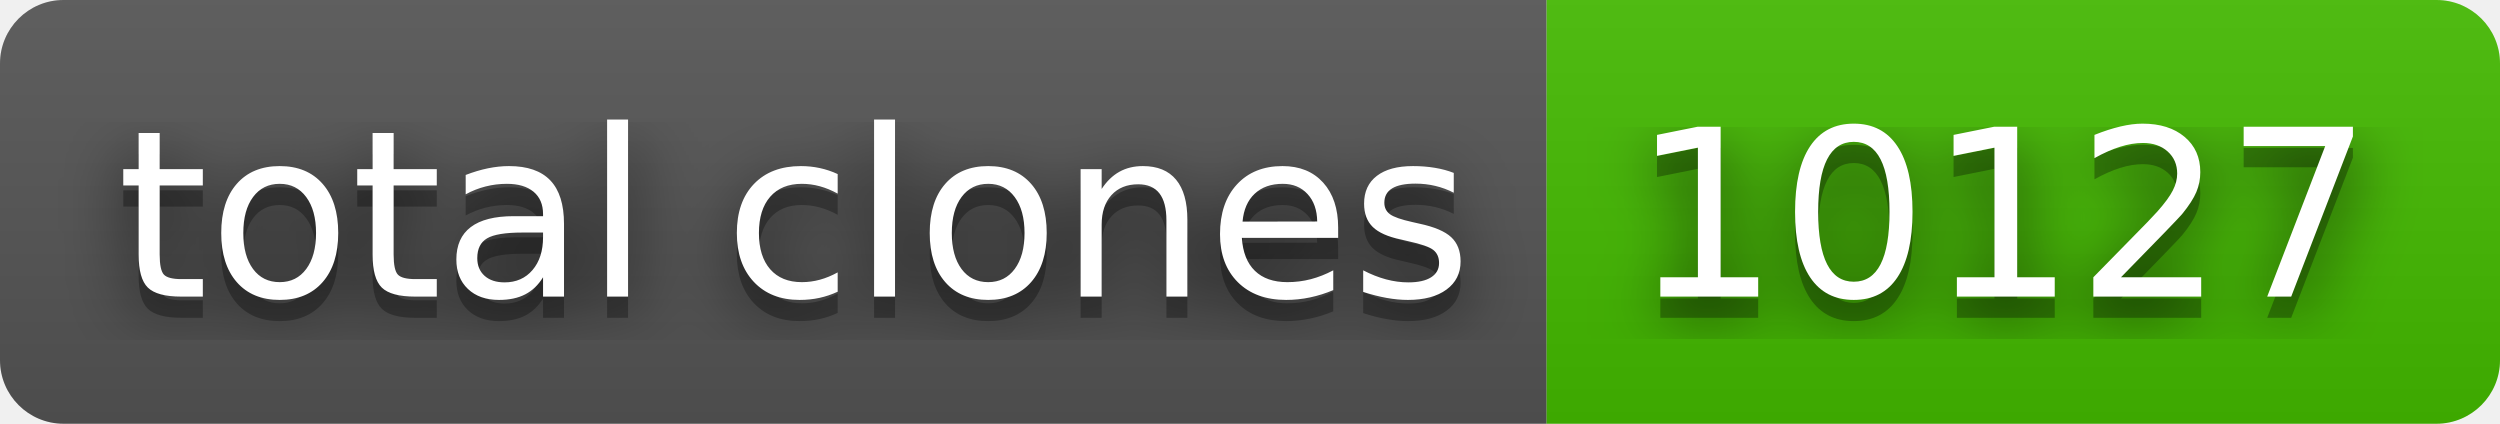
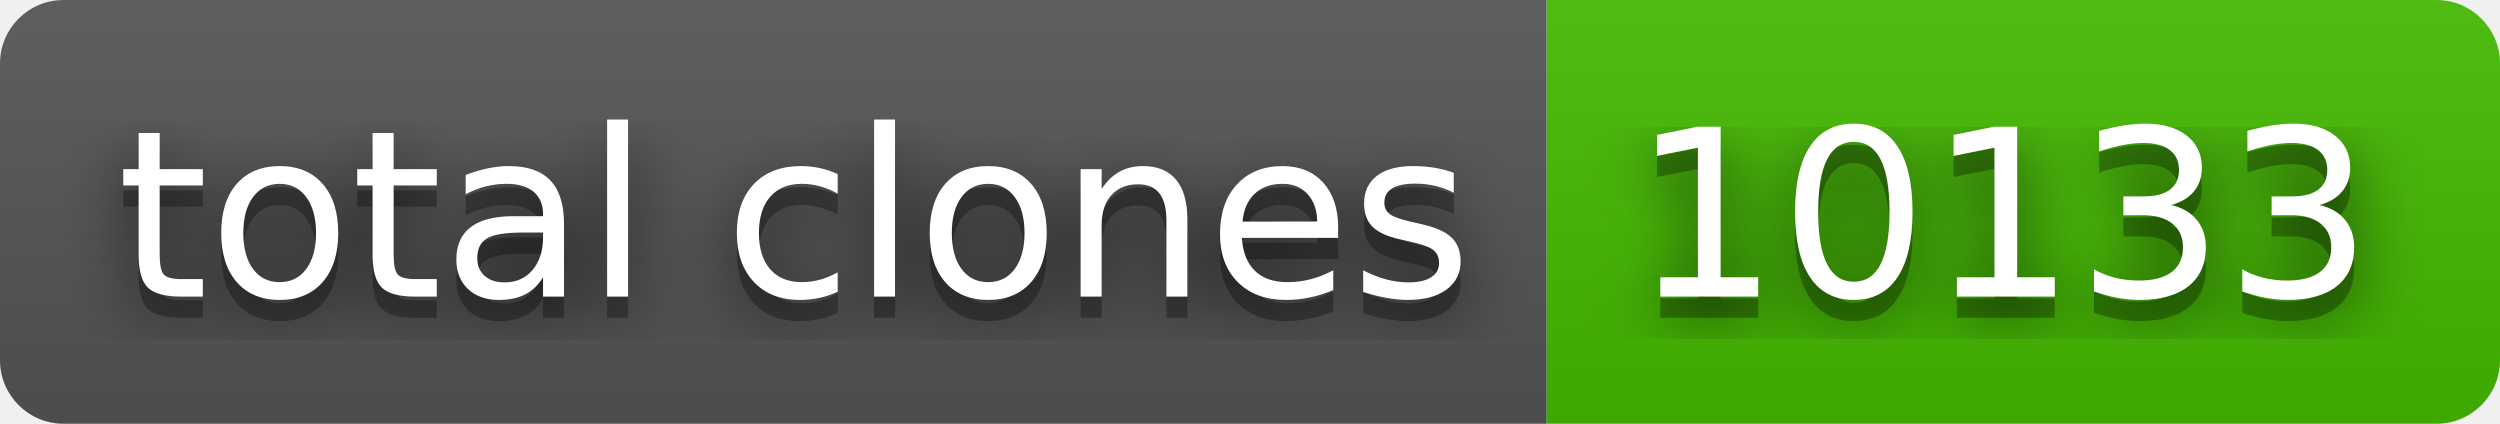
- <svg xmlns="http://www.w3.org/2000/svg" width="118" height="20" role="img" aria-label="total clones: 10127">
+ <svg xmlns="http://www.w3.org/2000/svg" width="118" height="20" role="img" aria-label="total clones: 10133">
  <filter id="blur">
    <feGaussianBlur stdDeviation="16" />
  </filter>
  <linearGradient id="s" x2="0" y2="100%">
    <stop offset="0" stop-color="#bbb" stop-opacity=".1" />
    <stop offset="1" stop-opacity=".1" />
  </linearGradient>
  <clipPath id="r">
    <rect width="118" height="20" rx="3" />
  </clipPath>
  <g clip-path="url(#r)">
    <rect width="73" height="20" fill="#555" />
    <rect x="73" width="45" height="20" fill="#4b0" />
    <rect width="118" height="20" fill="url(#s)" />
  </g>
  <g fill="#fff" text-anchor="middle" font-family="Verdana,Geneva,DejaVu Sans,sans-serif" text-rendering="geometricPrecision" font-size="110">
    <g transform="scale(.1)">
      <g aria-hidden="true" fill="#010101">
        <text x="375" y="150" fill-opacity=".8" filter="url(#blur)" textLength="630">total clones</text>
        <text x="375" y="150" fill-opacity=".3" textLength="630">total clones</text>
      </g>
      <text x="375" y="140" textLength="630">total clones</text>
    </g>
    <g transform="scale(.1)">
      <g aria-hidden="true" fill="#010101">
-         <text x="945" y="150" fill-opacity=".8" filter="url(#blur)" textLength="350">10127</text>
-         <text x="945" y="150" fill-opacity=".3" textLength="350">10127</text>
+         <text x="945" y="150" fill-opacity=".8" filter="url(#blur)" textLength="350">10133</text>
+         <text x="945" y="150" fill-opacity=".3" textLength="350">10133</text>
      </g>
-       <text x="945" y="140" textLength="350">10127</text>
+       <text x="945" y="140" textLength="350">10133</text>
    </g>
  </g>
</svg>
